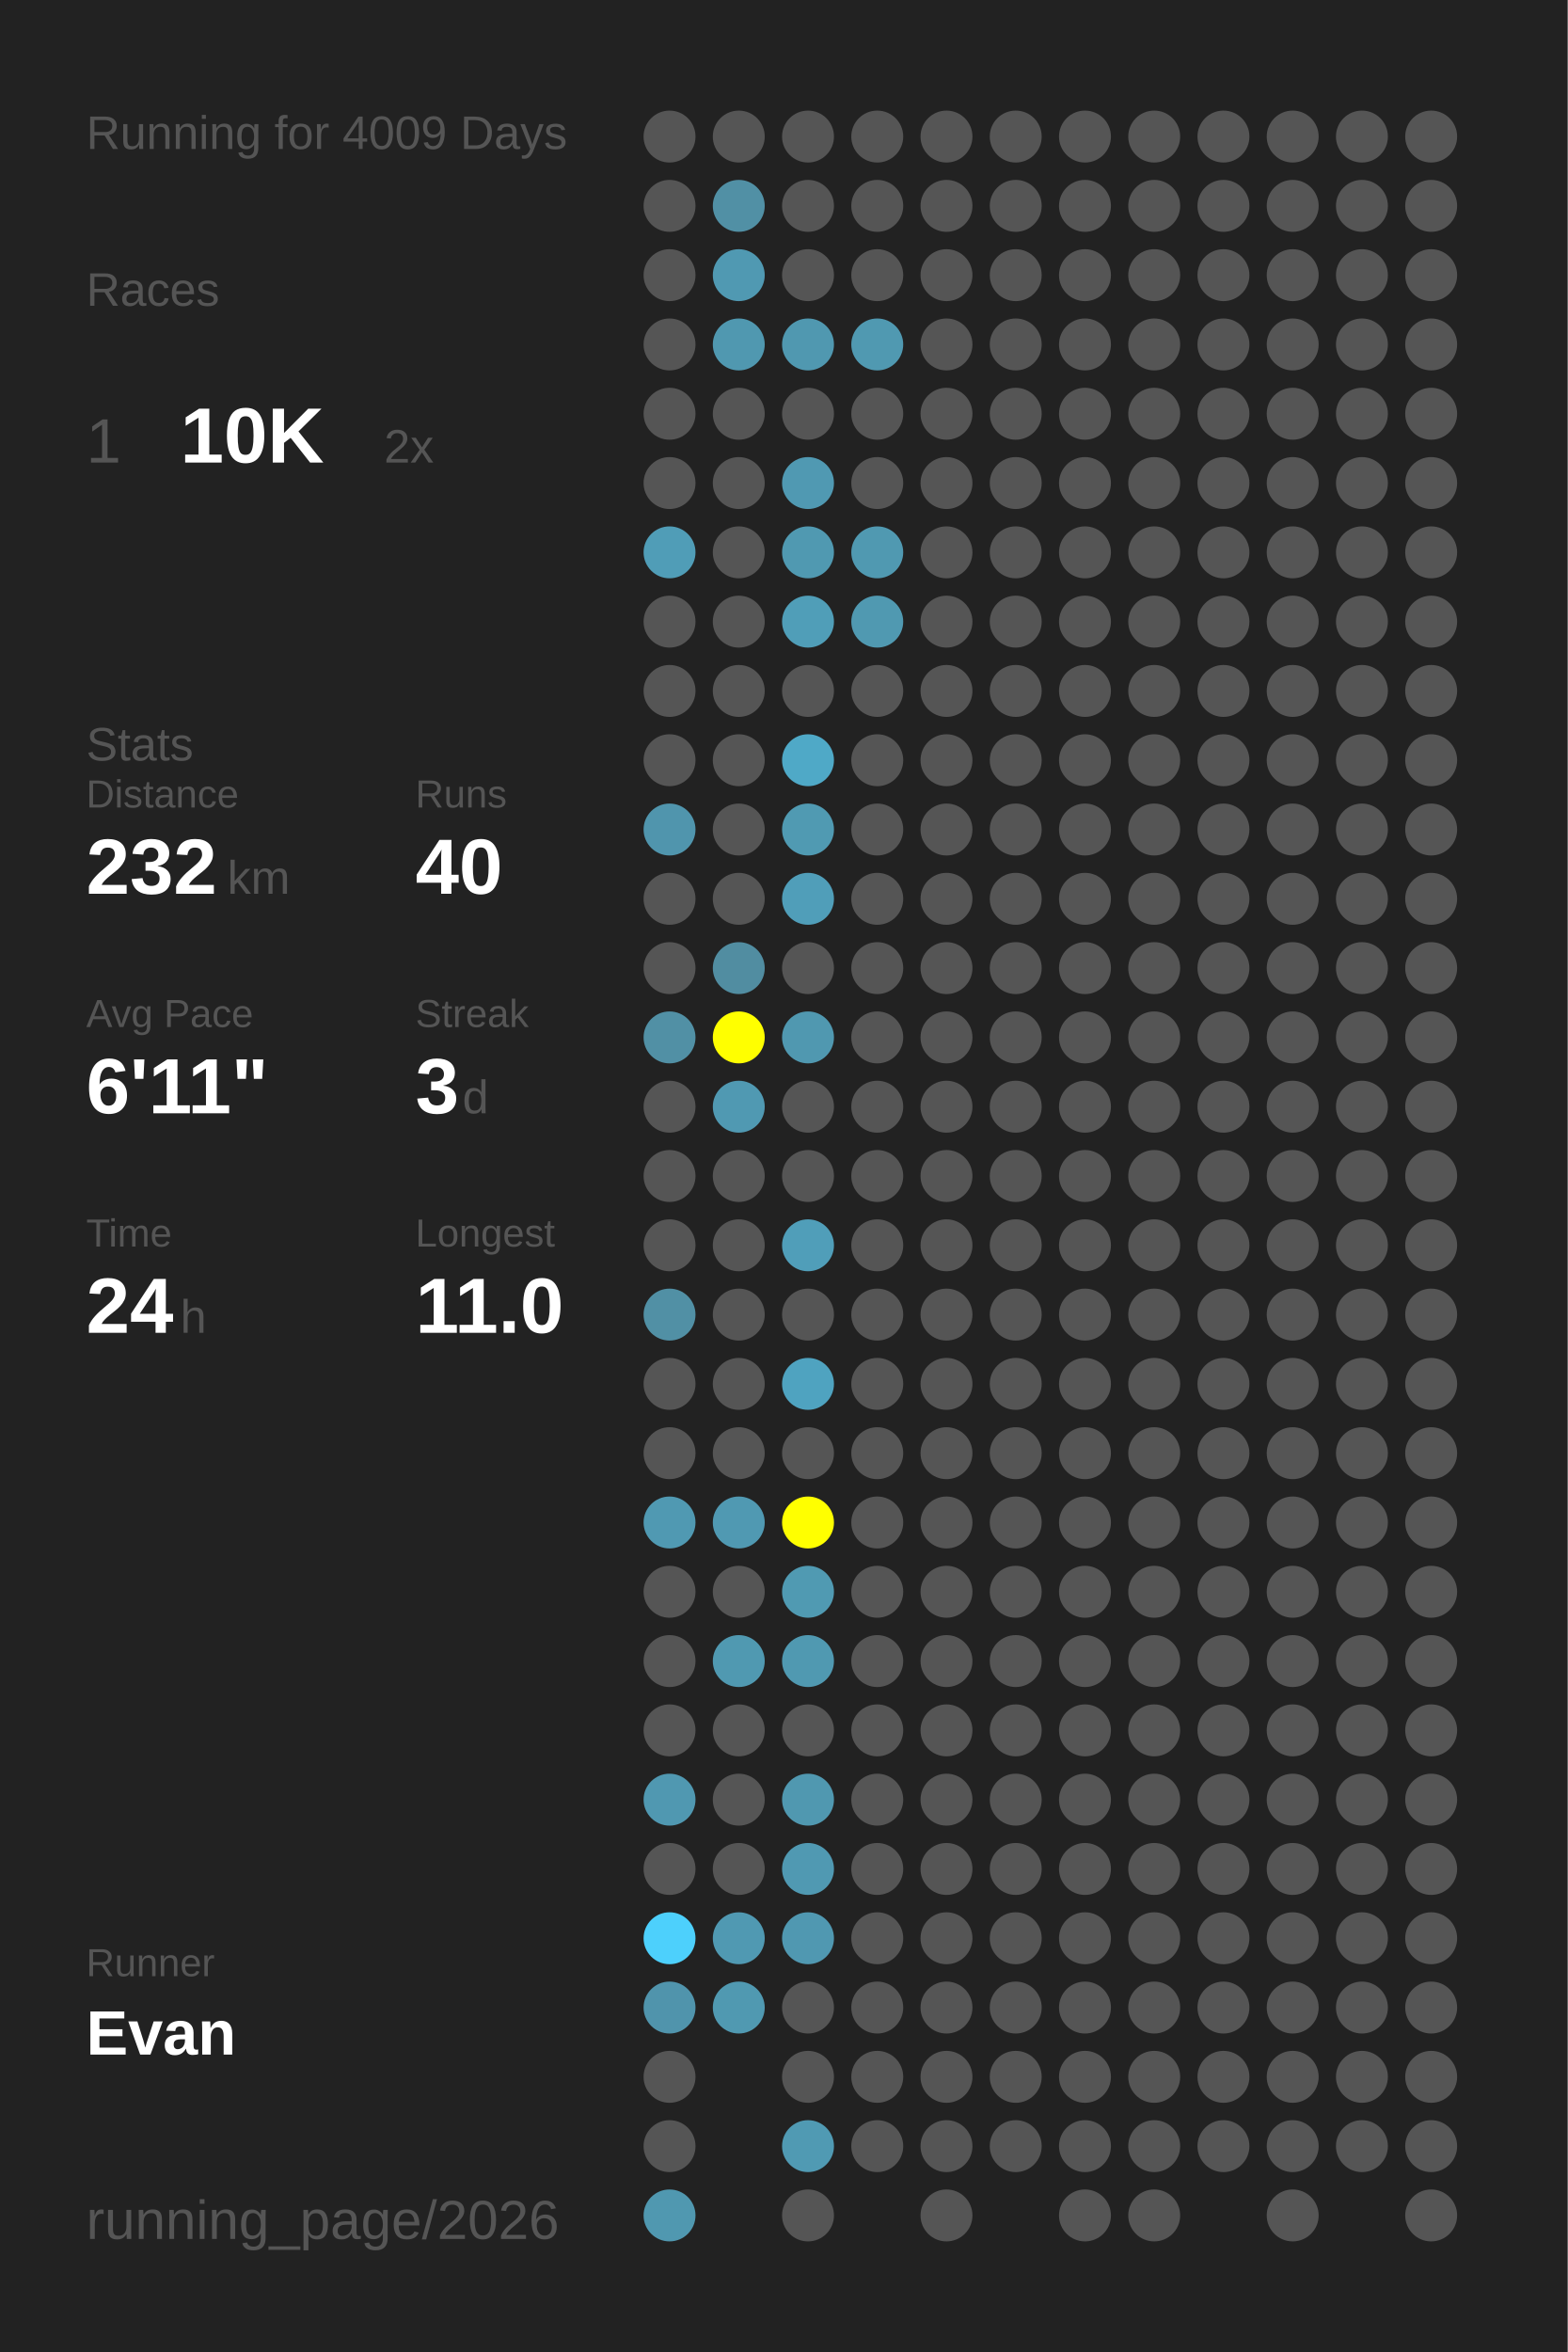
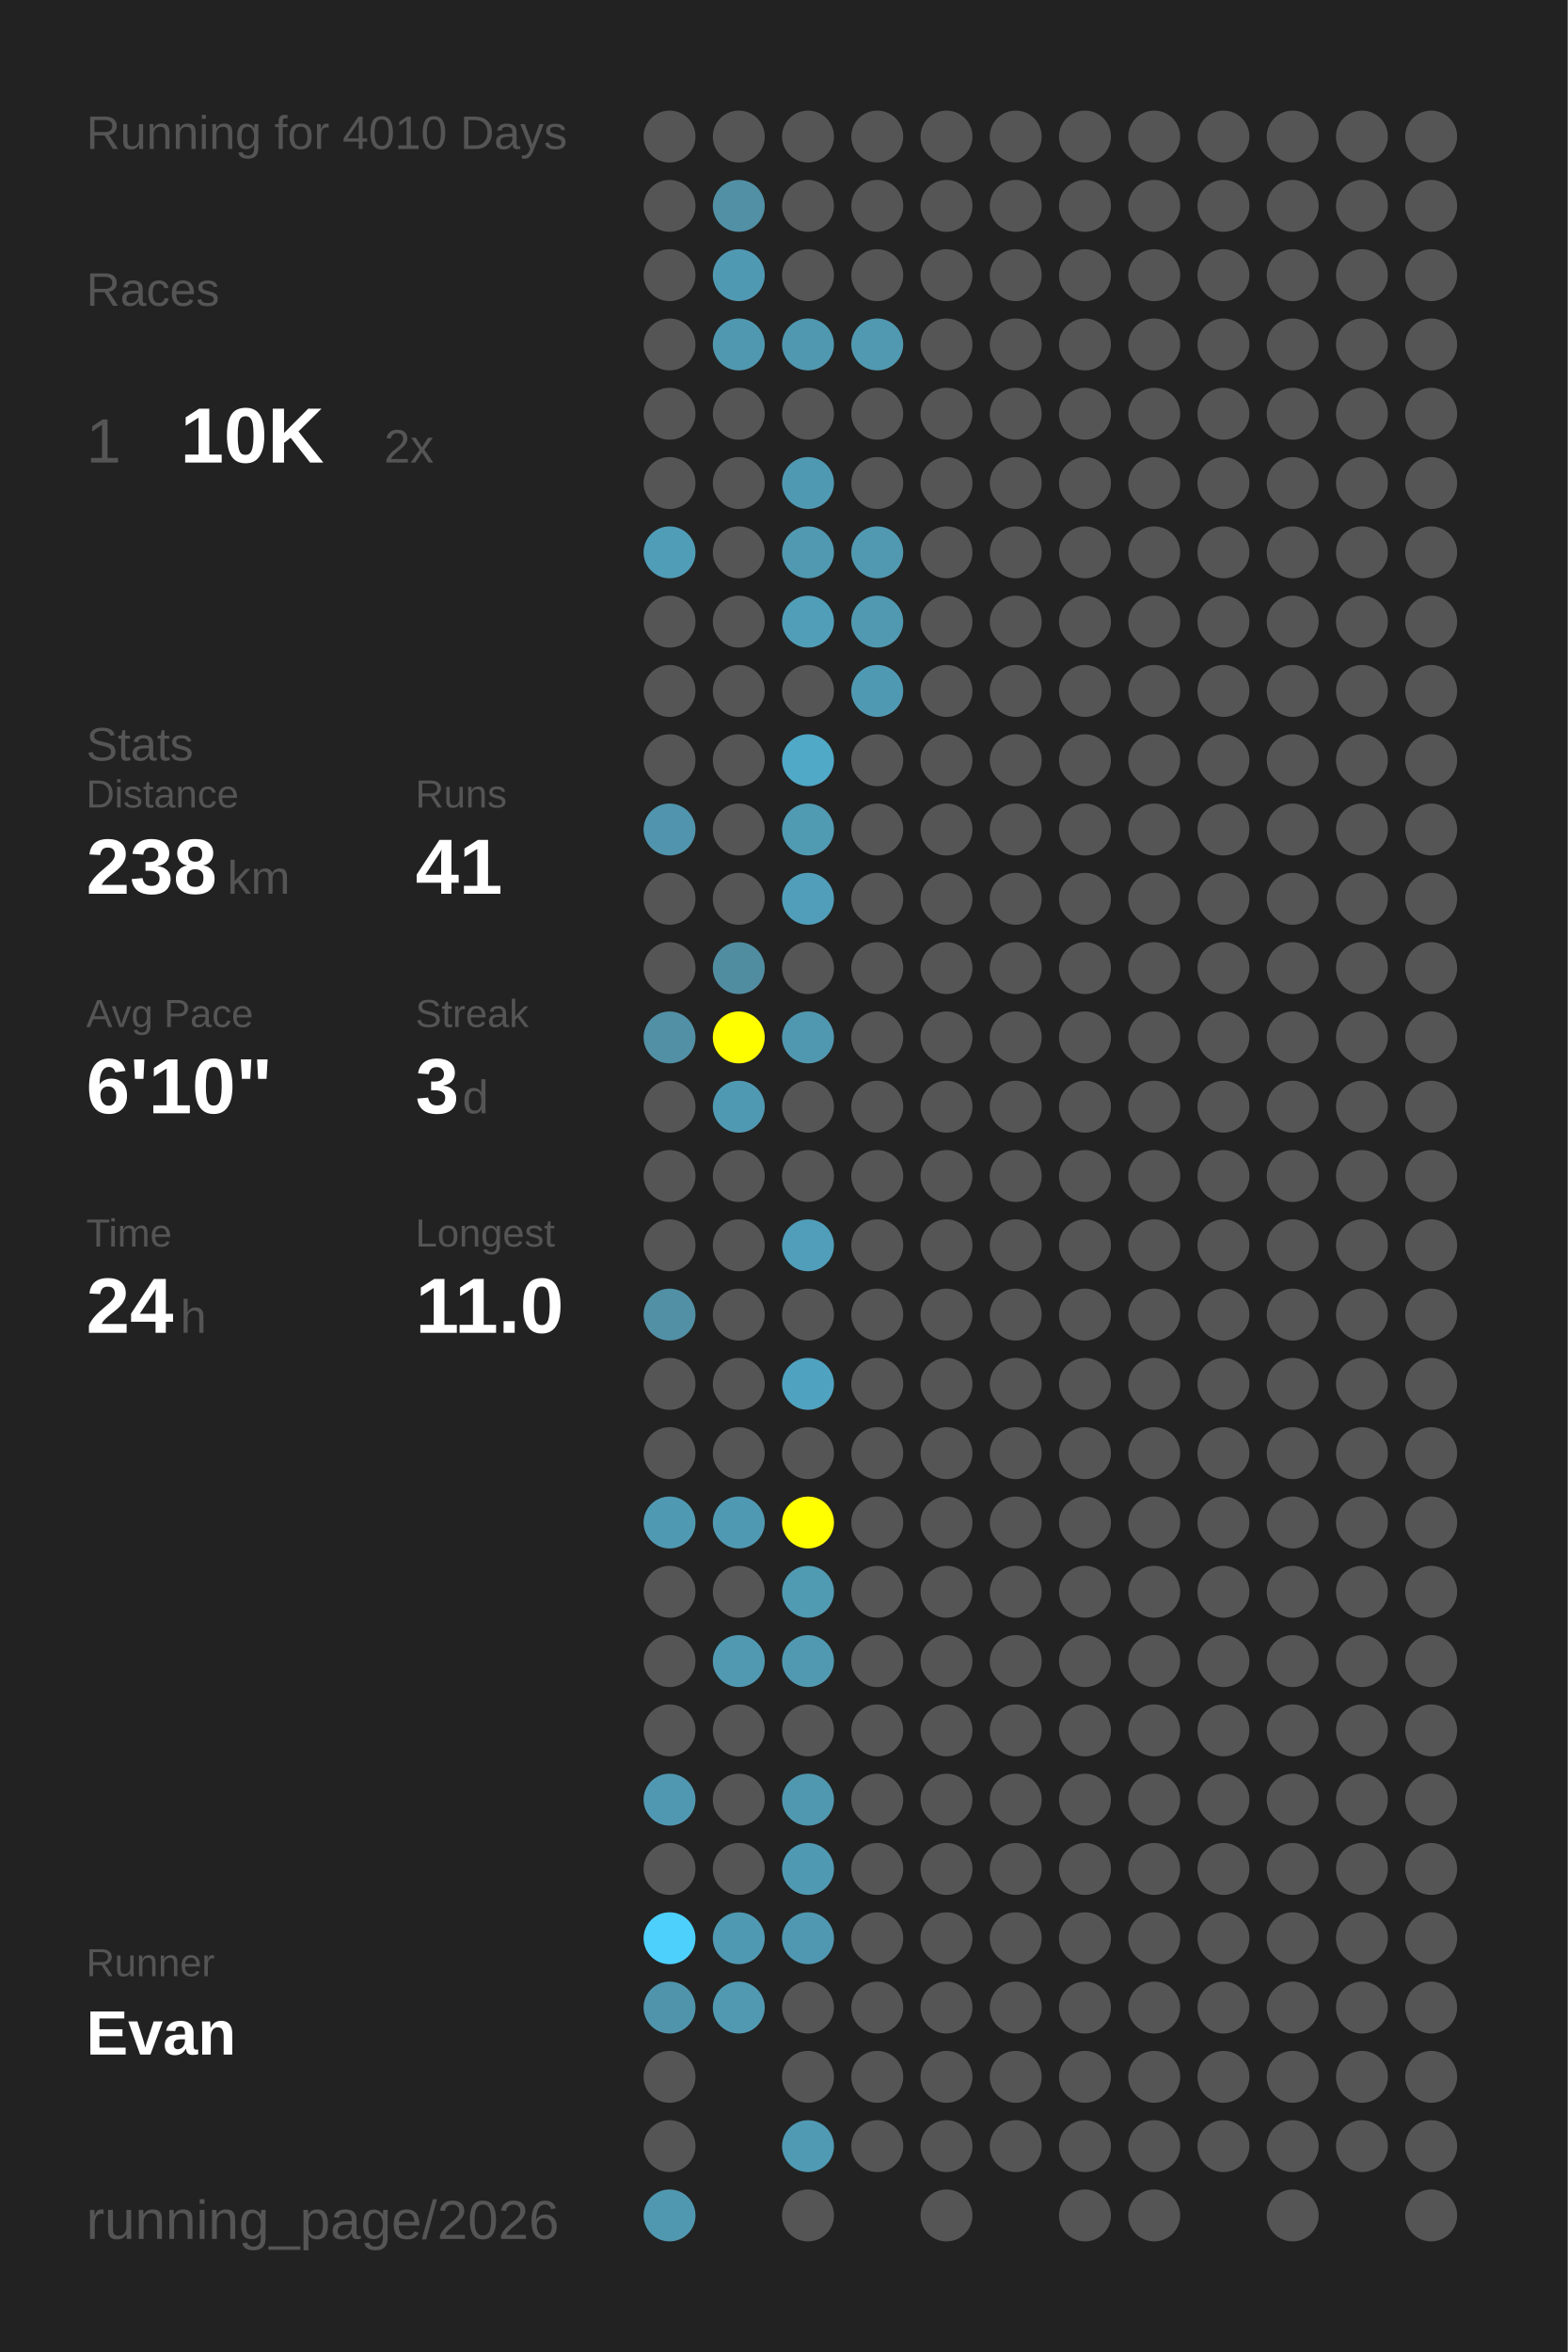
<svg xmlns="http://www.w3.org/2000/svg" baseProfile="full" height="300mm" version="1.1" viewBox="0,0,200,300" width="200mm">
  <defs />
  <rect fill="#222222" height="300" width="200" x="0" y="0" />
-   <text fill="#555555" style="font-size:6px; font-family:Arial;" x="11" y="19">Running for 4009 Days</text>
+   <text fill="#555555" style="font-size:6px; font-family:Arial;" x="11" y="19">Running for 4010 Days</text>
  <text fill="#555555" style="font-size:6px; font-family:Arial;" x="11" y="39">Races</text>
  <text fill="#555555" style="font-size:8px; font-family:Arial;" x="11" y="59">1</text>
  <text fill="#FFFFFF" style="font-size:10px; font-family:Arial; font-weight:bold;" x="23" y="59">10K</text>
  <text fill="#555555" style="font-size:6px; font-family:Arial;" x="49" y="59">2x</text>
  <text fill="#555555" style="font-size:6px; font-family:Arial;" x="11" y="97">Stats</text>
  <text fill="#555555" style="font-size:5px; font-family:Arial;" x="11" y="103">Distance</text>
-   <text fill="#FFFFFF" style="font-size:10px; font-family:Arial; font-weight:bold;" x="11" y="114">232</text>
+   <text fill="#FFFFFF" style="font-size:10px; font-family:Arial; font-weight:bold;" x="11" y="114">238</text>
  <text fill="#555555" style="font-size:6px; font-family:Arial;" x="29" y="114">km</text>
  <text fill="#555555" style="font-size:5px; font-family:Arial;" x="53" y="103">Runs</text>
-   <text fill="#FFFFFF" style="font-size:10px; font-family:Arial; font-weight:bold;" x="53" y="114">40</text>
+   <text fill="#FFFFFF" style="font-size:10px; font-family:Arial; font-weight:bold;" x="53" y="114">41</text>
  <text fill="#555555" style="font-size:5px; font-family:Arial;" x="11" y="131">Avg Pace</text>
-   <text fill="#FFFFFF" style="font-size:10px; font-family:Arial; font-weight:bold;" x="11" y="142">6'11"</text>
+   <text fill="#FFFFFF" style="font-size:10px; font-family:Arial; font-weight:bold;" x="11" y="142">6'10"</text>
  <text fill="#555555" style="font-size:5px; font-family:Arial;" x="53" y="131">Streak</text>
  <text fill="#FFFFFF" style="font-size:10px; font-family:Arial; font-weight:bold;" x="53" y="142">3</text>
  <text fill="#555555" style="font-size:6px; font-family:Arial;" x="59" y="142">d</text>
  <text fill="#555555" style="font-size:5px; font-family:Arial;" x="11" y="159">Time</text>
  <text fill="#FFFFFF" style="font-size:10px; font-family:Arial; font-weight:bold;" x="11" y="170">24</text>
  <text fill="#555555" style="font-size:6px; font-family:Arial;" x="23" y="170">h</text>
  <text fill="#555555" style="font-size:5px; font-family:Arial;" x="53" y="159">Longest</text>
  <text fill="#FFFFFF" style="font-size:10px; font-family:Arial; font-weight:bold;" x="53" y="170">11.0</text>
  <text fill="#555555" style="font-size:5px; font-family:Arial;" x="11" y="252.065">Runner</text>
  <text fill="#FFFFFF" style="font-size:8px; font-family:Arial; font-weight:bold;" x="11" y="262.065">Evan</text>
  <text fill="#555555" style="font-size:7px; font-family:Arial;" x="11" y="285.581">running_page/2026</text>
  <circle cx="85.417" cy="17.419" fill="#555555" r="3.312" />
  <circle cx="85.417" cy="26.258" fill="#555555" r="3.312" />
  <circle cx="85.417" cy="35.097" fill="#555555" r="3.312" />
  <circle cx="85.417" cy="43.935" fill="#555555" r="3.312" />
  <circle cx="85.417" cy="52.774" fill="#555555" r="3.312" />
  <circle cx="85.417" cy="61.613" fill="#555555" r="3.312" />
  <circle cx="85.417" cy="70.452" fill="#509db7" r="3.312" />
  <circle cx="85.417" cy="79.29" fill="#555555" r="3.312" />
  <circle cx="85.417" cy="88.129" fill="#555555" r="3.312" />
  <circle cx="85.417" cy="96.968" fill="#555555" r="3.312" />
  <circle cx="85.417" cy="105.806" fill="#5095ad" r="3.312" />
  <circle cx="85.417" cy="114.645" fill="#555555" r="3.312" />
  <circle cx="85.417" cy="123.484" fill="#555555" r="3.312" />
  <circle cx="85.417" cy="132.323" fill="#5190a5" r="3.312" />
  <circle cx="85.417" cy="141.161" fill="#555555" r="3.312" />
  <circle cx="85.417" cy="150" fill="#555555" r="3.312" />
  <circle cx="85.417" cy="158.839" fill="#555555" r="3.312" />
  <circle cx="85.417" cy="167.677" fill="#5190a5" r="3.312" />
  <circle cx="85.417" cy="176.516" fill="#555555" r="3.312" />
  <circle cx="85.417" cy="185.355" fill="#555555" r="3.312" />
  <circle cx="85.417" cy="194.194" fill="#5099b2" r="3.312" />
  <circle cx="85.417" cy="203.032" fill="#555555" r="3.312" />
  <circle cx="85.417" cy="211.871" fill="#555555" r="3.312" />
  <circle cx="85.417" cy="220.71" fill="#555555" r="3.312" />
  <circle cx="85.417" cy="229.548" fill="#5098b1" r="3.312" />
  <circle cx="85.417" cy="238.387" fill="#555555" r="3.312" />
  <circle cx="85.417" cy="247.226" fill="#4dd0fc" r="3.312" />
  <circle cx="85.417" cy="256.065" fill="#5094ac" r="3.312" />
  <circle cx="85.417" cy="264.903" fill="#555555" r="3.312" />
  <circle cx="85.417" cy="273.742" fill="#555555" r="3.312" />
  <circle cx="85.417" cy="282.581" fill="#5098b0" r="3.312" />
  <circle cx="94.25" cy="17.419" fill="#555555" r="3.312" />
  <circle cx="94.25" cy="26.258" fill="#5190a5" r="3.312" />
  <circle cx="94.25" cy="35.097" fill="#5099b2" r="3.312" />
  <circle cx="94.25" cy="43.935" fill="#5098b0" r="3.312" />
  <circle cx="94.25" cy="52.774" fill="#555555" r="3.312" />
  <circle cx="94.25" cy="61.613" fill="#555555" r="3.312" />
  <circle cx="94.25" cy="70.452" fill="#555555" r="3.312" />
  <circle cx="94.25" cy="79.29" fill="#555555" r="3.312" />
  <circle cx="94.25" cy="88.129" fill="#555555" r="3.312" />
  <circle cx="94.25" cy="96.968" fill="#555555" r="3.312" />
  <circle cx="94.25" cy="105.806" fill="#555555" r="3.312" />
  <circle cx="94.25" cy="114.645" fill="#555555" r="3.312" />
  <circle cx="94.25" cy="123.484" fill="#518da1" r="3.312" />
  <circle cx="94.25" cy="132.323" fill="#FFFF00" r="3.312" />
  <circle cx="94.25" cy="141.161" fill="#5099b2" r="3.312" />
  <circle cx="94.25" cy="150" fill="#555555" r="3.312" />
  <circle cx="94.25" cy="158.839" fill="#555555" r="3.312" />
  <circle cx="94.25" cy="167.677" fill="#555555" r="3.312" />
  <circle cx="94.25" cy="176.516" fill="#555555" r="3.312" />
  <circle cx="94.25" cy="185.355" fill="#555555" r="3.312" />
  <circle cx="94.25" cy="194.194" fill="#5099b2" r="3.312" />
  <circle cx="94.25" cy="203.032" fill="#555555" r="3.312" />
  <circle cx="94.25" cy="211.871" fill="#5099b1" r="3.312" />
  <circle cx="94.25" cy="220.71" fill="#555555" r="3.312" />
  <circle cx="94.25" cy="229.548" fill="#555555" r="3.312" />
  <circle cx="94.25" cy="238.387" fill="#555555" r="3.312" />
  <circle cx="94.25" cy="247.226" fill="#5099b2" r="3.312" />
  <circle cx="94.25" cy="256.065" fill="#5099b1" r="3.312" />
  <circle cx="103.083" cy="17.419" fill="#555555" r="3.312" />
  <circle cx="103.083" cy="26.258" fill="#555555" r="3.312" />
  <circle cx="103.083" cy="35.097" fill="#555555" r="3.312" />
  <circle cx="103.083" cy="43.935" fill="#5098b0" r="3.312" />
  <circle cx="103.083" cy="52.774" fill="#555555" r="3.312" />
  <circle cx="103.083" cy="61.613" fill="#5099b2" r="3.312" />
  <circle cx="103.083" cy="70.452" fill="#5099b1" r="3.312" />
  <circle cx="103.083" cy="79.29" fill="#509eb8" r="3.312" />
  <circle cx="103.083" cy="88.129" fill="#555555" r="3.312" />
  <circle cx="103.083" cy="96.968" fill="#4fa9c7" r="3.312" />
  <circle cx="103.083" cy="105.806" fill="#509ab2" r="3.312" />
  <circle cx="103.083" cy="114.645" fill="#509eb9" r="3.312" />
  <circle cx="103.083" cy="123.484" fill="#555555" r="3.312" />
  <circle cx="103.083" cy="132.323" fill="#5098b0" r="3.312" />
  <circle cx="103.083" cy="141.161" fill="#555555" r="3.312" />
  <circle cx="103.083" cy="150" fill="#555555" r="3.312" />
  <circle cx="103.083" cy="158.839" fill="#509eb9" r="3.312" />
  <circle cx="103.083" cy="167.677" fill="#555555" r="3.312" />
  <circle cx="103.083" cy="176.516" fill="#4fa3c0" r="3.312" />
  <circle cx="103.083" cy="185.355" fill="#555555" r="3.312" />
  <circle cx="103.083" cy="194.194" fill="#FFFF00" r="3.312" />
  <circle cx="103.083" cy="203.032" fill="#509ab2" r="3.312" />
  <circle cx="103.083" cy="211.871" fill="#5099b1" r="3.312" />
  <circle cx="103.083" cy="220.71" fill="#555555" r="3.312" />
  <circle cx="103.083" cy="229.548" fill="#5098b0" r="3.312" />
  <circle cx="103.083" cy="238.387" fill="#5099b2" r="3.312" />
  <circle cx="103.083" cy="247.226" fill="#5098b1" r="3.312" />
  <circle cx="103.083" cy="256.065" fill="#555555" r="3.312" />
  <circle cx="103.083" cy="264.903" fill="#555555" r="3.312" />
  <circle cx="103.083" cy="273.742" fill="#509ab3" r="3.312" />
  <circle cx="103.083" cy="282.581" fill="#555555" r="3.312" />
  <circle cx="111.917" cy="17.419" fill="#555555" r="3.312" />
  <circle cx="111.917" cy="26.258" fill="#555555" r="3.312" />
  <circle cx="111.917" cy="35.097" fill="#555555" r="3.312" />
  <circle cx="111.917" cy="43.935" fill="#5099b1" r="3.312" />
  <circle cx="111.917" cy="52.774" fill="#555555" r="3.312" />
  <circle cx="111.917" cy="61.613" fill="#555555" r="3.312" />
  <circle cx="111.917" cy="70.452" fill="#5099b1" r="3.312" />
  <circle cx="111.917" cy="79.29" fill="#5099b1" r="3.312" />
-   <circle cx="111.917" cy="88.129" fill="#555555" r="3.312" />
+   <circle cx="111.917" cy="88.129" fill="#5099b2" r="3.312" />
  <circle cx="111.917" cy="96.968" fill="#555555" r="3.312" />
  <circle cx="111.917" cy="105.806" fill="#555555" r="3.312" />
  <circle cx="111.917" cy="114.645" fill="#555555" r="3.312" />
  <circle cx="111.917" cy="123.484" fill="#555555" r="3.312" />
  <circle cx="111.917" cy="132.323" fill="#555555" r="3.312" />
  <circle cx="111.917" cy="141.161" fill="#555555" r="3.312" />
  <circle cx="111.917" cy="150" fill="#555555" r="3.312" />
  <circle cx="111.917" cy="158.839" fill="#555555" r="3.312" />
  <circle cx="111.917" cy="167.677" fill="#555555" r="3.312" />
  <circle cx="111.917" cy="176.516" fill="#555555" r="3.312" />
  <circle cx="111.917" cy="185.355" fill="#555555" r="3.312" />
  <circle cx="111.917" cy="194.194" fill="#555555" r="3.312" />
  <circle cx="111.917" cy="203.032" fill="#555555" r="3.312" />
  <circle cx="111.917" cy="211.871" fill="#555555" r="3.312" />
  <circle cx="111.917" cy="220.71" fill="#555555" r="3.312" />
  <circle cx="111.917" cy="229.548" fill="#555555" r="3.312" />
  <circle cx="111.917" cy="238.387" fill="#555555" r="3.312" />
  <circle cx="111.917" cy="247.226" fill="#555555" r="3.312" />
  <circle cx="111.917" cy="256.065" fill="#555555" r="3.312" />
  <circle cx="111.917" cy="264.903" fill="#555555" r="3.312" />
  <circle cx="111.917" cy="273.742" fill="#555555" r="3.312" />
  <circle cx="120.75" cy="17.419" fill="#555555" r="3.312" />
  <circle cx="120.75" cy="26.258" fill="#555555" r="3.312" />
  <circle cx="120.75" cy="35.097" fill="#555555" r="3.312" />
  <circle cx="120.75" cy="43.935" fill="#555555" r="3.312" />
  <circle cx="120.75" cy="52.774" fill="#555555" r="3.312" />
  <circle cx="120.75" cy="61.613" fill="#555555" r="3.312" />
  <circle cx="120.75" cy="70.452" fill="#555555" r="3.312" />
  <circle cx="120.75" cy="79.29" fill="#555555" r="3.312" />
  <circle cx="120.75" cy="88.129" fill="#555555" r="3.312" />
  <circle cx="120.75" cy="96.968" fill="#555555" r="3.312" />
  <circle cx="120.75" cy="105.806" fill="#555555" r="3.312" />
  <circle cx="120.75" cy="114.645" fill="#555555" r="3.312" />
  <circle cx="120.75" cy="123.484" fill="#555555" r="3.312" />
  <circle cx="120.75" cy="132.323" fill="#555555" r="3.312" />
  <circle cx="120.75" cy="141.161" fill="#555555" r="3.312" />
  <circle cx="120.75" cy="150" fill="#555555" r="3.312" />
  <circle cx="120.75" cy="158.839" fill="#555555" r="3.312" />
  <circle cx="120.75" cy="167.677" fill="#555555" r="3.312" />
  <circle cx="120.75" cy="176.516" fill="#555555" r="3.312" />
  <circle cx="120.75" cy="185.355" fill="#555555" r="3.312" />
  <circle cx="120.75" cy="194.194" fill="#555555" r="3.312" />
  <circle cx="120.75" cy="203.032" fill="#555555" r="3.312" />
  <circle cx="120.75" cy="211.871" fill="#555555" r="3.312" />
  <circle cx="120.75" cy="220.71" fill="#555555" r="3.312" />
  <circle cx="120.75" cy="229.548" fill="#555555" r="3.312" />
  <circle cx="120.75" cy="238.387" fill="#555555" r="3.312" />
  <circle cx="120.75" cy="247.226" fill="#555555" r="3.312" />
  <circle cx="120.75" cy="256.065" fill="#555555" r="3.312" />
  <circle cx="120.75" cy="264.903" fill="#555555" r="3.312" />
  <circle cx="120.75" cy="273.742" fill="#555555" r="3.312" />
  <circle cx="120.75" cy="282.581" fill="#555555" r="3.312" />
  <circle cx="129.583" cy="17.419" fill="#555555" r="3.312" />
  <circle cx="129.583" cy="26.258" fill="#555555" r="3.312" />
  <circle cx="129.583" cy="35.097" fill="#555555" r="3.312" />
  <circle cx="129.583" cy="43.935" fill="#555555" r="3.312" />
  <circle cx="129.583" cy="52.774" fill="#555555" r="3.312" />
  <circle cx="129.583" cy="61.613" fill="#555555" r="3.312" />
  <circle cx="129.583" cy="70.452" fill="#555555" r="3.312" />
  <circle cx="129.583" cy="79.29" fill="#555555" r="3.312" />
  <circle cx="129.583" cy="88.129" fill="#555555" r="3.312" />
  <circle cx="129.583" cy="96.968" fill="#555555" r="3.312" />
  <circle cx="129.583" cy="105.806" fill="#555555" r="3.312" />
  <circle cx="129.583" cy="114.645" fill="#555555" r="3.312" />
  <circle cx="129.583" cy="123.484" fill="#555555" r="3.312" />
  <circle cx="129.583" cy="132.323" fill="#555555" r="3.312" />
  <circle cx="129.583" cy="141.161" fill="#555555" r="3.312" />
  <circle cx="129.583" cy="150" fill="#555555" r="3.312" />
  <circle cx="129.583" cy="158.839" fill="#555555" r="3.312" />
  <circle cx="129.583" cy="167.677" fill="#555555" r="3.312" />
  <circle cx="129.583" cy="176.516" fill="#555555" r="3.312" />
  <circle cx="129.583" cy="185.355" fill="#555555" r="3.312" />
  <circle cx="129.583" cy="194.194" fill="#555555" r="3.312" />
  <circle cx="129.583" cy="203.032" fill="#555555" r="3.312" />
  <circle cx="129.583" cy="211.871" fill="#555555" r="3.312" />
  <circle cx="129.583" cy="220.71" fill="#555555" r="3.312" />
  <circle cx="129.583" cy="229.548" fill="#555555" r="3.312" />
  <circle cx="129.583" cy="238.387" fill="#555555" r="3.312" />
  <circle cx="129.583" cy="247.226" fill="#555555" r="3.312" />
  <circle cx="129.583" cy="256.065" fill="#555555" r="3.312" />
  <circle cx="129.583" cy="264.903" fill="#555555" r="3.312" />
  <circle cx="129.583" cy="273.742" fill="#555555" r="3.312" />
  <circle cx="138.417" cy="17.419" fill="#555555" r="3.312" />
  <circle cx="138.417" cy="26.258" fill="#555555" r="3.312" />
  <circle cx="138.417" cy="35.097" fill="#555555" r="3.312" />
  <circle cx="138.417" cy="43.935" fill="#555555" r="3.312" />
  <circle cx="138.417" cy="52.774" fill="#555555" r="3.312" />
  <circle cx="138.417" cy="61.613" fill="#555555" r="3.312" />
  <circle cx="138.417" cy="70.452" fill="#555555" r="3.312" />
  <circle cx="138.417" cy="79.29" fill="#555555" r="3.312" />
  <circle cx="138.417" cy="88.129" fill="#555555" r="3.312" />
  <circle cx="138.417" cy="96.968" fill="#555555" r="3.312" />
  <circle cx="138.417" cy="105.806" fill="#555555" r="3.312" />
  <circle cx="138.417" cy="114.645" fill="#555555" r="3.312" />
  <circle cx="138.417" cy="123.484" fill="#555555" r="3.312" />
  <circle cx="138.417" cy="132.323" fill="#555555" r="3.312" />
  <circle cx="138.417" cy="141.161" fill="#555555" r="3.312" />
  <circle cx="138.417" cy="150" fill="#555555" r="3.312" />
  <circle cx="138.417" cy="158.839" fill="#555555" r="3.312" />
  <circle cx="138.417" cy="167.677" fill="#555555" r="3.312" />
  <circle cx="138.417" cy="176.516" fill="#555555" r="3.312" />
  <circle cx="138.417" cy="185.355" fill="#555555" r="3.312" />
  <circle cx="138.417" cy="194.194" fill="#555555" r="3.312" />
  <circle cx="138.417" cy="203.032" fill="#555555" r="3.312" />
  <circle cx="138.417" cy="211.871" fill="#555555" r="3.312" />
  <circle cx="138.417" cy="220.71" fill="#555555" r="3.312" />
  <circle cx="138.417" cy="229.548" fill="#555555" r="3.312" />
  <circle cx="138.417" cy="238.387" fill="#555555" r="3.312" />
  <circle cx="138.417" cy="247.226" fill="#555555" r="3.312" />
  <circle cx="138.417" cy="256.065" fill="#555555" r="3.312" />
  <circle cx="138.417" cy="264.903" fill="#555555" r="3.312" />
  <circle cx="138.417" cy="273.742" fill="#555555" r="3.312" />
  <circle cx="138.417" cy="282.581" fill="#555555" r="3.312" />
  <circle cx="147.25" cy="17.419" fill="#555555" r="3.312" />
  <circle cx="147.25" cy="26.258" fill="#555555" r="3.312" />
  <circle cx="147.25" cy="35.097" fill="#555555" r="3.312" />
  <circle cx="147.25" cy="43.935" fill="#555555" r="3.312" />
  <circle cx="147.25" cy="52.774" fill="#555555" r="3.312" />
  <circle cx="147.25" cy="61.613" fill="#555555" r="3.312" />
  <circle cx="147.25" cy="70.452" fill="#555555" r="3.312" />
  <circle cx="147.25" cy="79.29" fill="#555555" r="3.312" />
  <circle cx="147.25" cy="88.129" fill="#555555" r="3.312" />
  <circle cx="147.25" cy="96.968" fill="#555555" r="3.312" />
  <circle cx="147.25" cy="105.806" fill="#555555" r="3.312" />
  <circle cx="147.25" cy="114.645" fill="#555555" r="3.312" />
  <circle cx="147.25" cy="123.484" fill="#555555" r="3.312" />
  <circle cx="147.25" cy="132.323" fill="#555555" r="3.312" />
  <circle cx="147.25" cy="141.161" fill="#555555" r="3.312" />
  <circle cx="147.25" cy="150" fill="#555555" r="3.312" />
  <circle cx="147.25" cy="158.839" fill="#555555" r="3.312" />
  <circle cx="147.25" cy="167.677" fill="#555555" r="3.312" />
  <circle cx="147.25" cy="176.516" fill="#555555" r="3.312" />
  <circle cx="147.25" cy="185.355" fill="#555555" r="3.312" />
  <circle cx="147.25" cy="194.194" fill="#555555" r="3.312" />
  <circle cx="147.25" cy="203.032" fill="#555555" r="3.312" />
  <circle cx="147.25" cy="211.871" fill="#555555" r="3.312" />
  <circle cx="147.25" cy="220.71" fill="#555555" r="3.312" />
  <circle cx="147.25" cy="229.548" fill="#555555" r="3.312" />
  <circle cx="147.25" cy="238.387" fill="#555555" r="3.312" />
  <circle cx="147.25" cy="247.226" fill="#555555" r="3.312" />
  <circle cx="147.25" cy="256.065" fill="#555555" r="3.312" />
  <circle cx="147.25" cy="264.903" fill="#555555" r="3.312" />
  <circle cx="147.25" cy="273.742" fill="#555555" r="3.312" />
  <circle cx="147.25" cy="282.581" fill="#555555" r="3.312" />
  <circle cx="156.083" cy="17.419" fill="#555555" r="3.312" />
  <circle cx="156.083" cy="26.258" fill="#555555" r="3.312" />
  <circle cx="156.083" cy="35.097" fill="#555555" r="3.312" />
  <circle cx="156.083" cy="43.935" fill="#555555" r="3.312" />
  <circle cx="156.083" cy="52.774" fill="#555555" r="3.312" />
  <circle cx="156.083" cy="61.613" fill="#555555" r="3.312" />
  <circle cx="156.083" cy="70.452" fill="#555555" r="3.312" />
  <circle cx="156.083" cy="79.29" fill="#555555" r="3.312" />
  <circle cx="156.083" cy="88.129" fill="#555555" r="3.312" />
  <circle cx="156.083" cy="96.968" fill="#555555" r="3.312" />
  <circle cx="156.083" cy="105.806" fill="#555555" r="3.312" />
  <circle cx="156.083" cy="114.645" fill="#555555" r="3.312" />
  <circle cx="156.083" cy="123.484" fill="#555555" r="3.312" />
  <circle cx="156.083" cy="132.323" fill="#555555" r="3.312" />
  <circle cx="156.083" cy="141.161" fill="#555555" r="3.312" />
  <circle cx="156.083" cy="150" fill="#555555" r="3.312" />
  <circle cx="156.083" cy="158.839" fill="#555555" r="3.312" />
  <circle cx="156.083" cy="167.677" fill="#555555" r="3.312" />
  <circle cx="156.083" cy="176.516" fill="#555555" r="3.312" />
  <circle cx="156.083" cy="185.355" fill="#555555" r="3.312" />
  <circle cx="156.083" cy="194.194" fill="#555555" r="3.312" />
  <circle cx="156.083" cy="203.032" fill="#555555" r="3.312" />
  <circle cx="156.083" cy="211.871" fill="#555555" r="3.312" />
  <circle cx="156.083" cy="220.71" fill="#555555" r="3.312" />
  <circle cx="156.083" cy="229.548" fill="#555555" r="3.312" />
  <circle cx="156.083" cy="238.387" fill="#555555" r="3.312" />
  <circle cx="156.083" cy="247.226" fill="#555555" r="3.312" />
  <circle cx="156.083" cy="256.065" fill="#555555" r="3.312" />
  <circle cx="156.083" cy="264.903" fill="#555555" r="3.312" />
  <circle cx="156.083" cy="273.742" fill="#555555" r="3.312" />
  <circle cx="164.917" cy="17.419" fill="#555555" r="3.312" />
  <circle cx="164.917" cy="26.258" fill="#555555" r="3.312" />
  <circle cx="164.917" cy="35.097" fill="#555555" r="3.312" />
  <circle cx="164.917" cy="43.935" fill="#555555" r="3.312" />
  <circle cx="164.917" cy="52.774" fill="#555555" r="3.312" />
  <circle cx="164.917" cy="61.613" fill="#555555" r="3.312" />
  <circle cx="164.917" cy="70.452" fill="#555555" r="3.312" />
  <circle cx="164.917" cy="79.29" fill="#555555" r="3.312" />
  <circle cx="164.917" cy="88.129" fill="#555555" r="3.312" />
  <circle cx="164.917" cy="96.968" fill="#555555" r="3.312" />
  <circle cx="164.917" cy="105.806" fill="#555555" r="3.312" />
  <circle cx="164.917" cy="114.645" fill="#555555" r="3.312" />
  <circle cx="164.917" cy="123.484" fill="#555555" r="3.312" />
  <circle cx="164.917" cy="132.323" fill="#555555" r="3.312" />
  <circle cx="164.917" cy="141.161" fill="#555555" r="3.312" />
  <circle cx="164.917" cy="150" fill="#555555" r="3.312" />
  <circle cx="164.917" cy="158.839" fill="#555555" r="3.312" />
  <circle cx="164.917" cy="167.677" fill="#555555" r="3.312" />
  <circle cx="164.917" cy="176.516" fill="#555555" r="3.312" />
  <circle cx="164.917" cy="185.355" fill="#555555" r="3.312" />
  <circle cx="164.917" cy="194.194" fill="#555555" r="3.312" />
  <circle cx="164.917" cy="203.032" fill="#555555" r="3.312" />
  <circle cx="164.917" cy="211.871" fill="#555555" r="3.312" />
  <circle cx="164.917" cy="220.71" fill="#555555" r="3.312" />
  <circle cx="164.917" cy="229.548" fill="#555555" r="3.312" />
  <circle cx="164.917" cy="238.387" fill="#555555" r="3.312" />
  <circle cx="164.917" cy="247.226" fill="#555555" r="3.312" />
  <circle cx="164.917" cy="256.065" fill="#555555" r="3.312" />
  <circle cx="164.917" cy="264.903" fill="#555555" r="3.312" />
  <circle cx="164.917" cy="273.742" fill="#555555" r="3.312" />
  <circle cx="164.917" cy="282.581" fill="#555555" r="3.312" />
  <circle cx="173.75" cy="17.419" fill="#555555" r="3.312" />
  <circle cx="173.75" cy="26.258" fill="#555555" r="3.312" />
  <circle cx="173.75" cy="35.097" fill="#555555" r="3.312" />
  <circle cx="173.75" cy="43.935" fill="#555555" r="3.312" />
  <circle cx="173.75" cy="52.774" fill="#555555" r="3.312" />
  <circle cx="173.75" cy="61.613" fill="#555555" r="3.312" />
  <circle cx="173.75" cy="70.452" fill="#555555" r="3.312" />
  <circle cx="173.75" cy="79.29" fill="#555555" r="3.312" />
  <circle cx="173.75" cy="88.129" fill="#555555" r="3.312" />
  <circle cx="173.75" cy="96.968" fill="#555555" r="3.312" />
  <circle cx="173.75" cy="105.806" fill="#555555" r="3.312" />
  <circle cx="173.75" cy="114.645" fill="#555555" r="3.312" />
  <circle cx="173.75" cy="123.484" fill="#555555" r="3.312" />
  <circle cx="173.75" cy="132.323" fill="#555555" r="3.312" />
  <circle cx="173.75" cy="141.161" fill="#555555" r="3.312" />
  <circle cx="173.75" cy="150" fill="#555555" r="3.312" />
  <circle cx="173.75" cy="158.839" fill="#555555" r="3.312" />
  <circle cx="173.75" cy="167.677" fill="#555555" r="3.312" />
  <circle cx="173.75" cy="176.516" fill="#555555" r="3.312" />
  <circle cx="173.75" cy="185.355" fill="#555555" r="3.312" />
  <circle cx="173.75" cy="194.194" fill="#555555" r="3.312" />
  <circle cx="173.75" cy="203.032" fill="#555555" r="3.312" />
  <circle cx="173.75" cy="211.871" fill="#555555" r="3.312" />
  <circle cx="173.75" cy="220.71" fill="#555555" r="3.312" />
  <circle cx="173.75" cy="229.548" fill="#555555" r="3.312" />
  <circle cx="173.75" cy="238.387" fill="#555555" r="3.312" />
  <circle cx="173.75" cy="247.226" fill="#555555" r="3.312" />
  <circle cx="173.75" cy="256.065" fill="#555555" r="3.312" />
  <circle cx="173.75" cy="264.903" fill="#555555" r="3.312" />
  <circle cx="173.75" cy="273.742" fill="#555555" r="3.312" />
  <circle cx="182.583" cy="17.419" fill="#555555" r="3.312" />
  <circle cx="182.583" cy="26.258" fill="#555555" r="3.312" />
  <circle cx="182.583" cy="35.097" fill="#555555" r="3.312" />
  <circle cx="182.583" cy="43.935" fill="#555555" r="3.312" />
  <circle cx="182.583" cy="52.774" fill="#555555" r="3.312" />
  <circle cx="182.583" cy="61.613" fill="#555555" r="3.312" />
  <circle cx="182.583" cy="70.452" fill="#555555" r="3.312" />
  <circle cx="182.583" cy="79.29" fill="#555555" r="3.312" />
  <circle cx="182.583" cy="88.129" fill="#555555" r="3.312" />
  <circle cx="182.583" cy="96.968" fill="#555555" r="3.312" />
  <circle cx="182.583" cy="105.806" fill="#555555" r="3.312" />
  <circle cx="182.583" cy="114.645" fill="#555555" r="3.312" />
  <circle cx="182.583" cy="123.484" fill="#555555" r="3.312" />
  <circle cx="182.583" cy="132.323" fill="#555555" r="3.312" />
  <circle cx="182.583" cy="141.161" fill="#555555" r="3.312" />
  <circle cx="182.583" cy="150" fill="#555555" r="3.312" />
  <circle cx="182.583" cy="158.839" fill="#555555" r="3.312" />
  <circle cx="182.583" cy="167.677" fill="#555555" r="3.312" />
  <circle cx="182.583" cy="176.516" fill="#555555" r="3.312" />
  <circle cx="182.583" cy="185.355" fill="#555555" r="3.312" />
  <circle cx="182.583" cy="194.194" fill="#555555" r="3.312" />
  <circle cx="182.583" cy="203.032" fill="#555555" r="3.312" />
  <circle cx="182.583" cy="211.871" fill="#555555" r="3.312" />
  <circle cx="182.583" cy="220.71" fill="#555555" r="3.312" />
  <circle cx="182.583" cy="229.548" fill="#555555" r="3.312" />
  <circle cx="182.583" cy="238.387" fill="#555555" r="3.312" />
  <circle cx="182.583" cy="247.226" fill="#555555" r="3.312" />
  <circle cx="182.583" cy="256.065" fill="#555555" r="3.312" />
  <circle cx="182.583" cy="264.903" fill="#555555" r="3.312" />
  <circle cx="182.583" cy="273.742" fill="#555555" r="3.312" />
  <circle cx="182.583" cy="282.581" fill="#555555" r="3.312" />
</svg>
